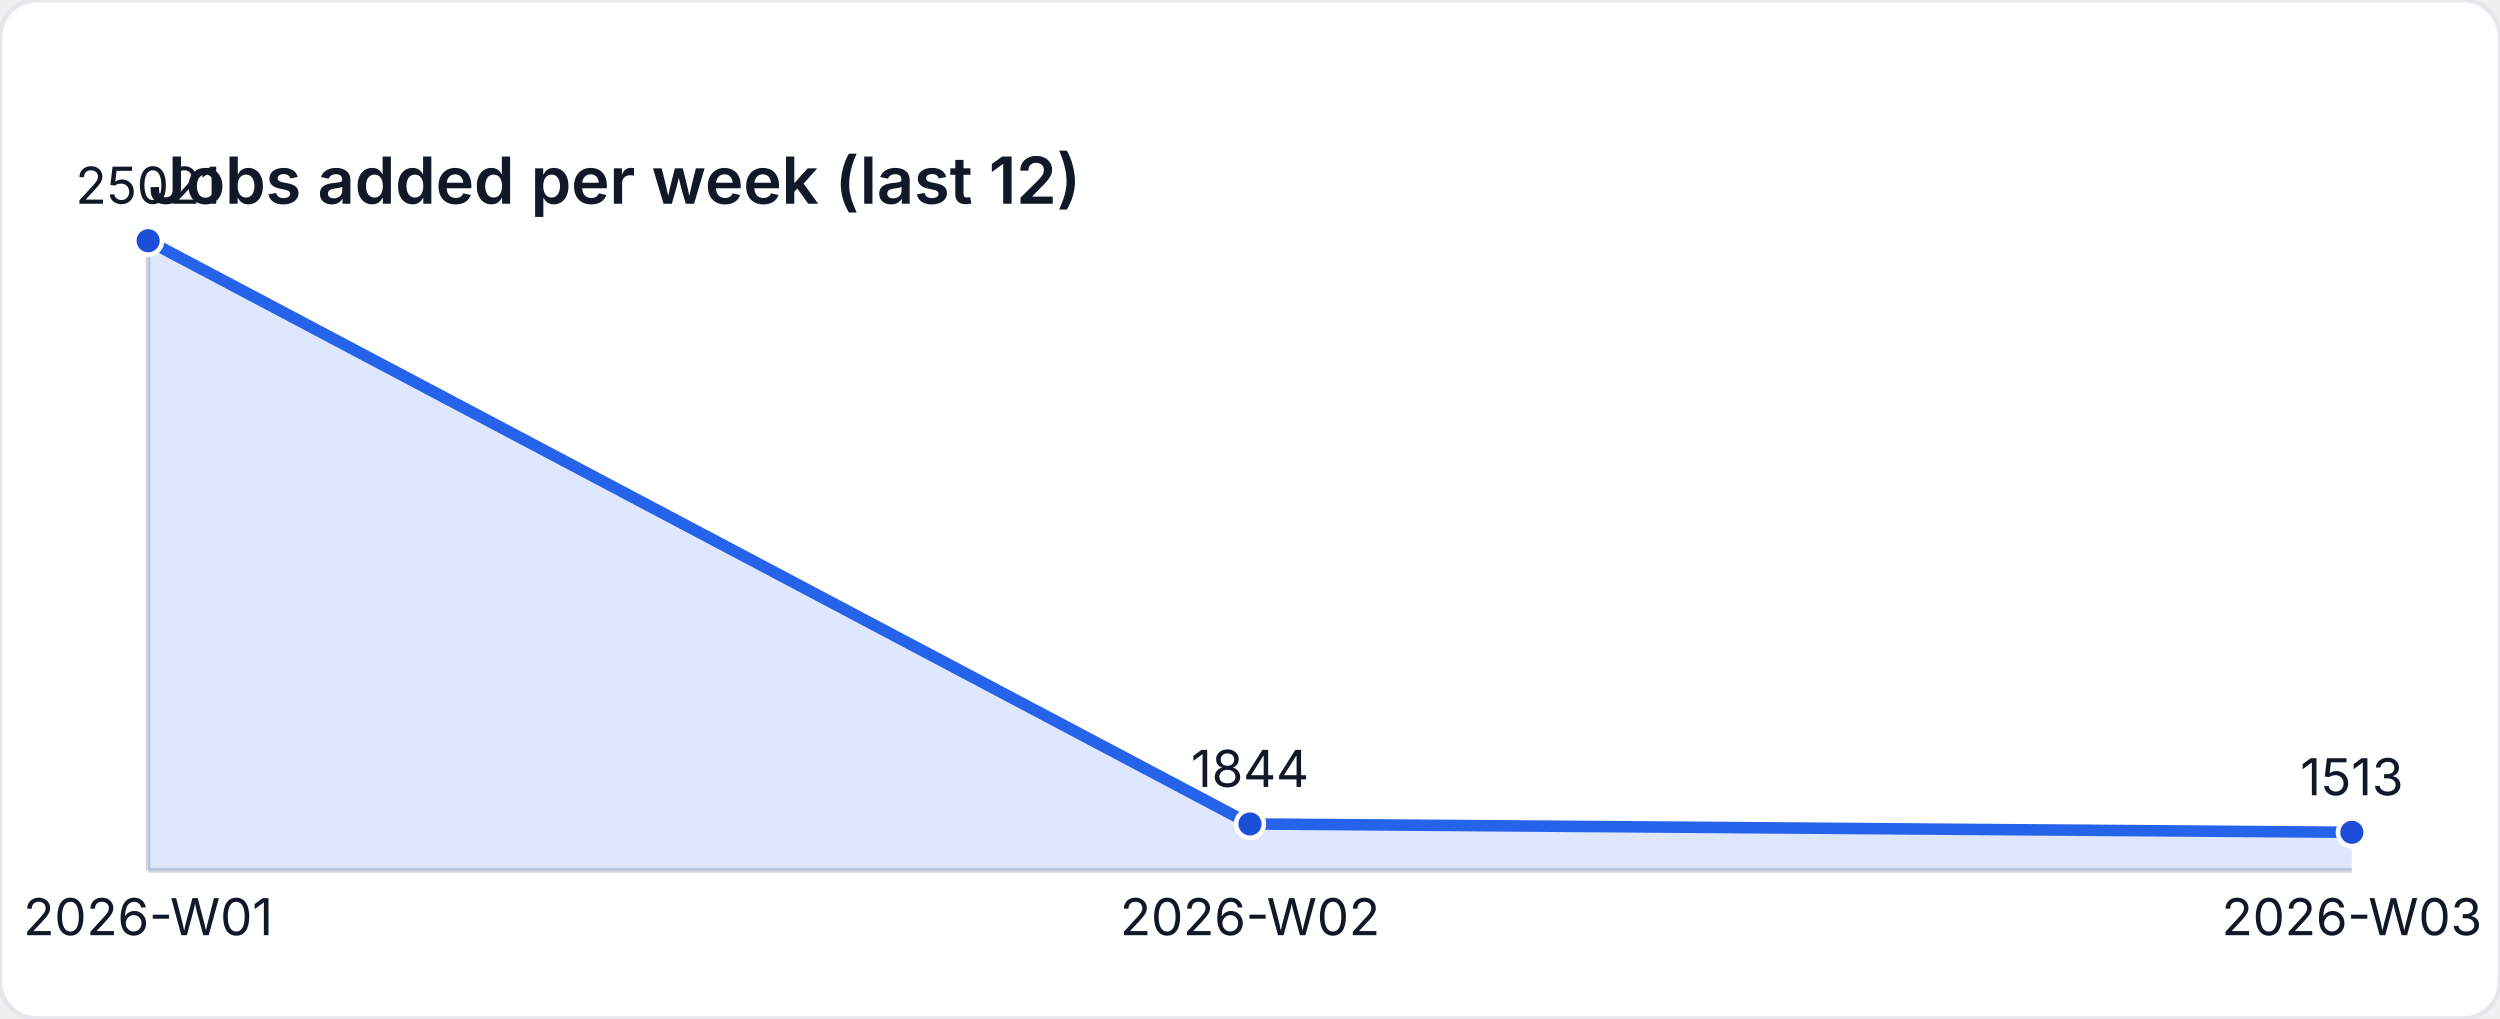
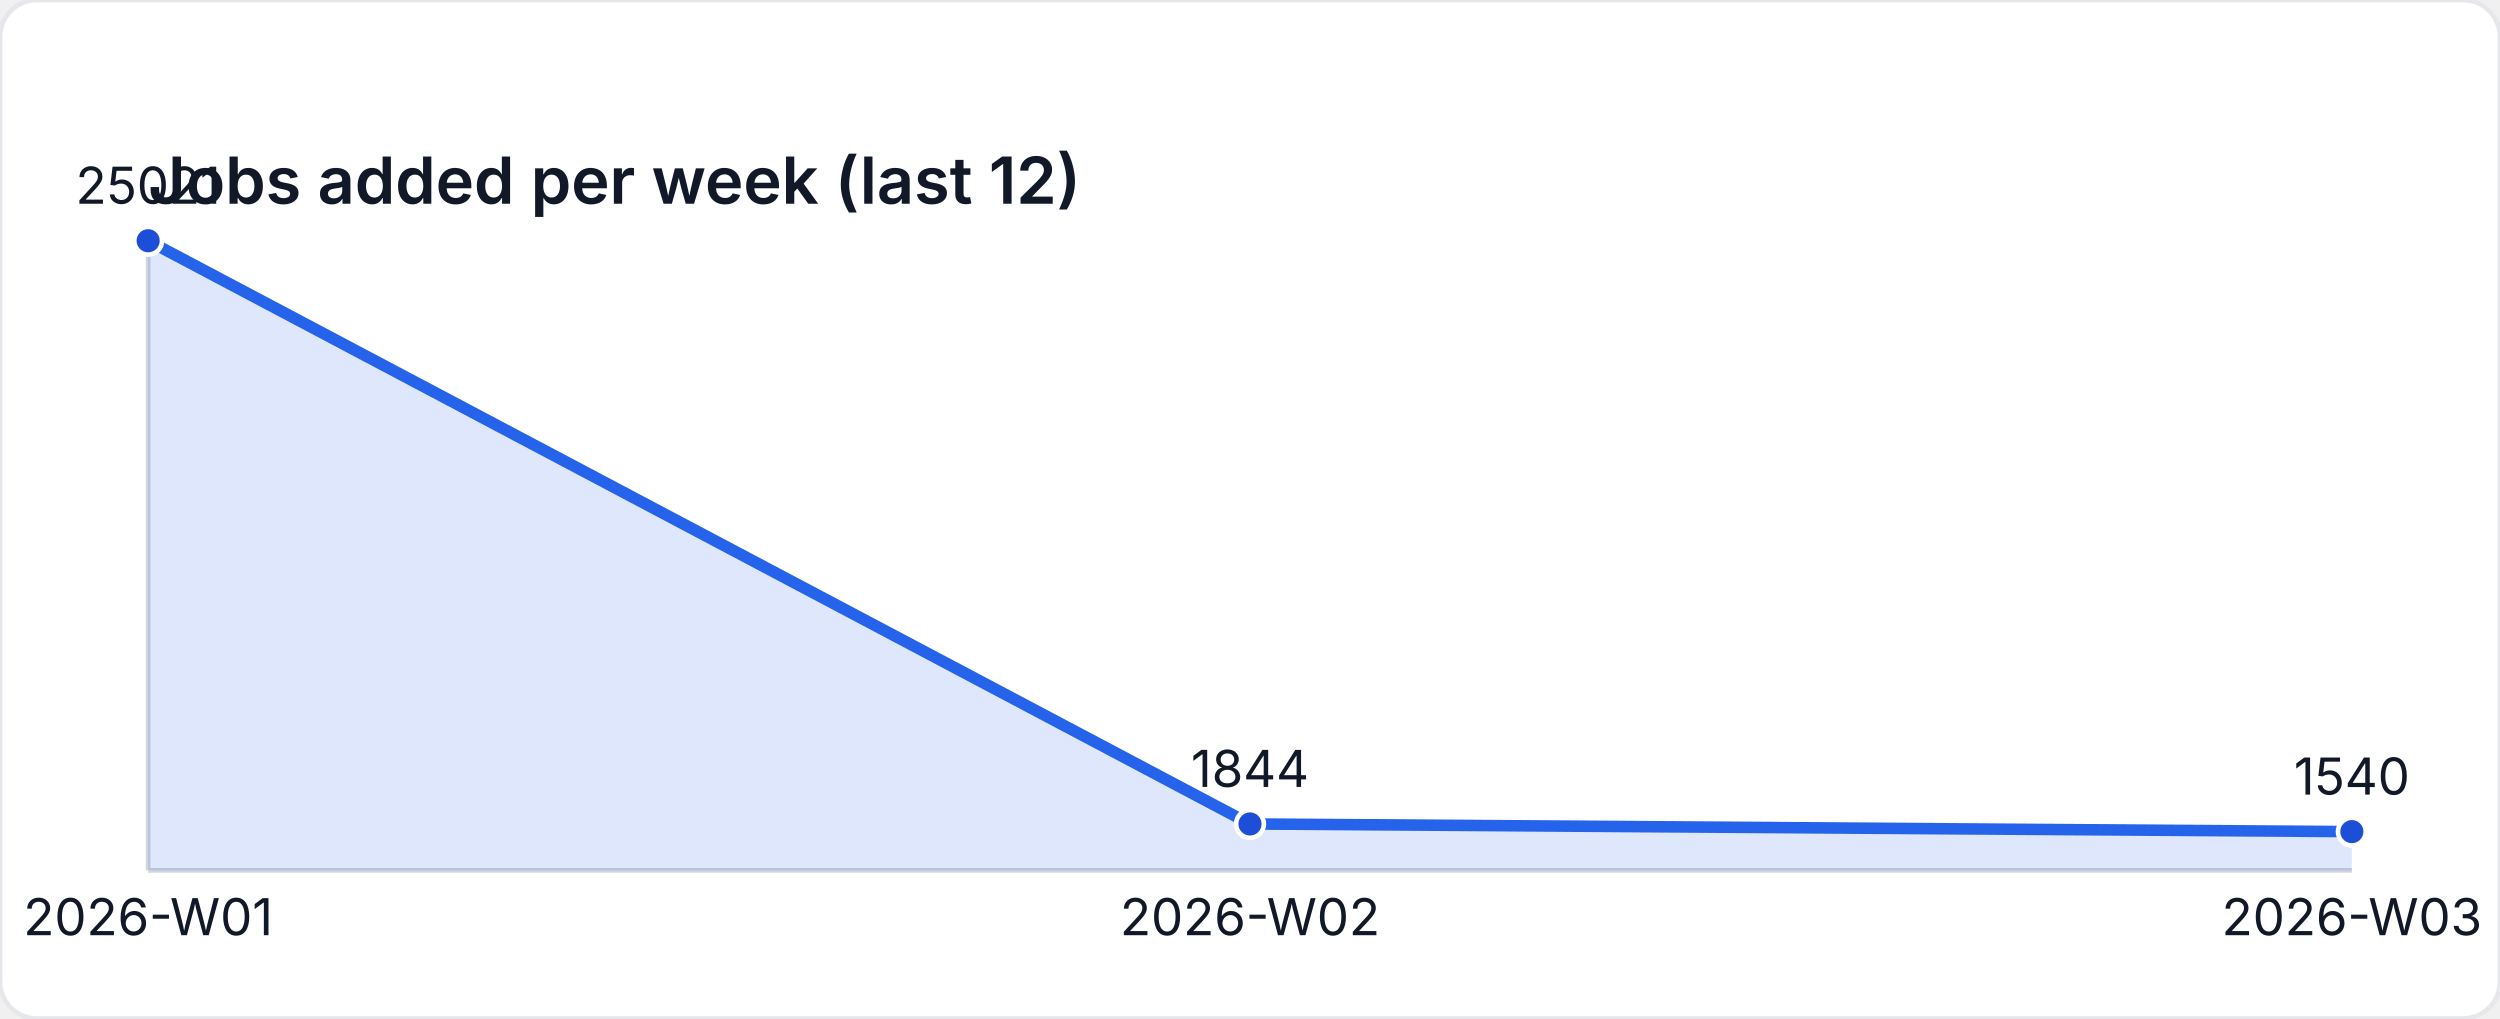
<svg xmlns="http://www.w3.org/2000/svg" width="540" height="220" viewBox="0 0 540 220" role="img" aria-label="Jobs added per week (last 12)">
  <style>
    text { font-family: "Inter", "Segoe UI", sans-serif; font-size: 11px; fill: #111827; }
    .title { font-size: 14px; font-weight: 600; }
  </style>
  <rect width="540" height="220" fill="#ffffff" rx="8" ry="8" stroke="#e5e7eb" />
  <text class="title" x="32" y="44">Jobs added per week (last 12)</text>
  <line x1="32" y1="188" x2="508" y2="188" stroke="#d1d5db" />
  <line x1="32" y1="52" x2="32" y2="188" stroke="#d1d5db" />
-   <path d="M 32 188 L 32 52 L 270 177.977 L 508 179.776 L 508 188 Z" fill="rgba(37,99,235,0.15)" />
-   <polyline fill="none" stroke="#2563eb" stroke-width="2.5" points="32,52 270,177.977 508,179.776" />
+   <path d="M 32 188 L 32 52 L 270 177.977 L 508 179.629 L 508 188 Z" fill="rgba(37,99,235,0.15)" />
+   <polyline fill="none" stroke="#2563eb" stroke-width="2.5" points="32,52 270,177.977 508,179.629" />
  <circle cx="32" cy="52" r="3" fill="#1d4ed8" stroke="#ffffff" stroke-width="1" />
  <text x="32" y="44" text-anchor="middle">25021</text>
  <circle cx="270" cy="177.977" r="3" fill="#1d4ed8" stroke="#ffffff" stroke-width="1" />
  <text x="270" y="169.977" text-anchor="middle">1844</text>
-   <circle cx="508" cy="179.776" r="3" fill="#1d4ed8" stroke="#ffffff" stroke-width="1" />
-   <text x="508" y="171.776" text-anchor="middle">1513</text>
+   <circle cx="508" cy="179.629" r="3" fill="#1d4ed8" stroke="#ffffff" stroke-width="1" />
+   <text x="508" y="171.629" text-anchor="middle">1540</text>
  <text x="32" y="202" text-anchor="middle">2026-W01</text>
  <text x="270" y="202" text-anchor="middle">2026-W02</text>
  <text x="508" y="202" text-anchor="middle">2026-W03</text>
</svg>
